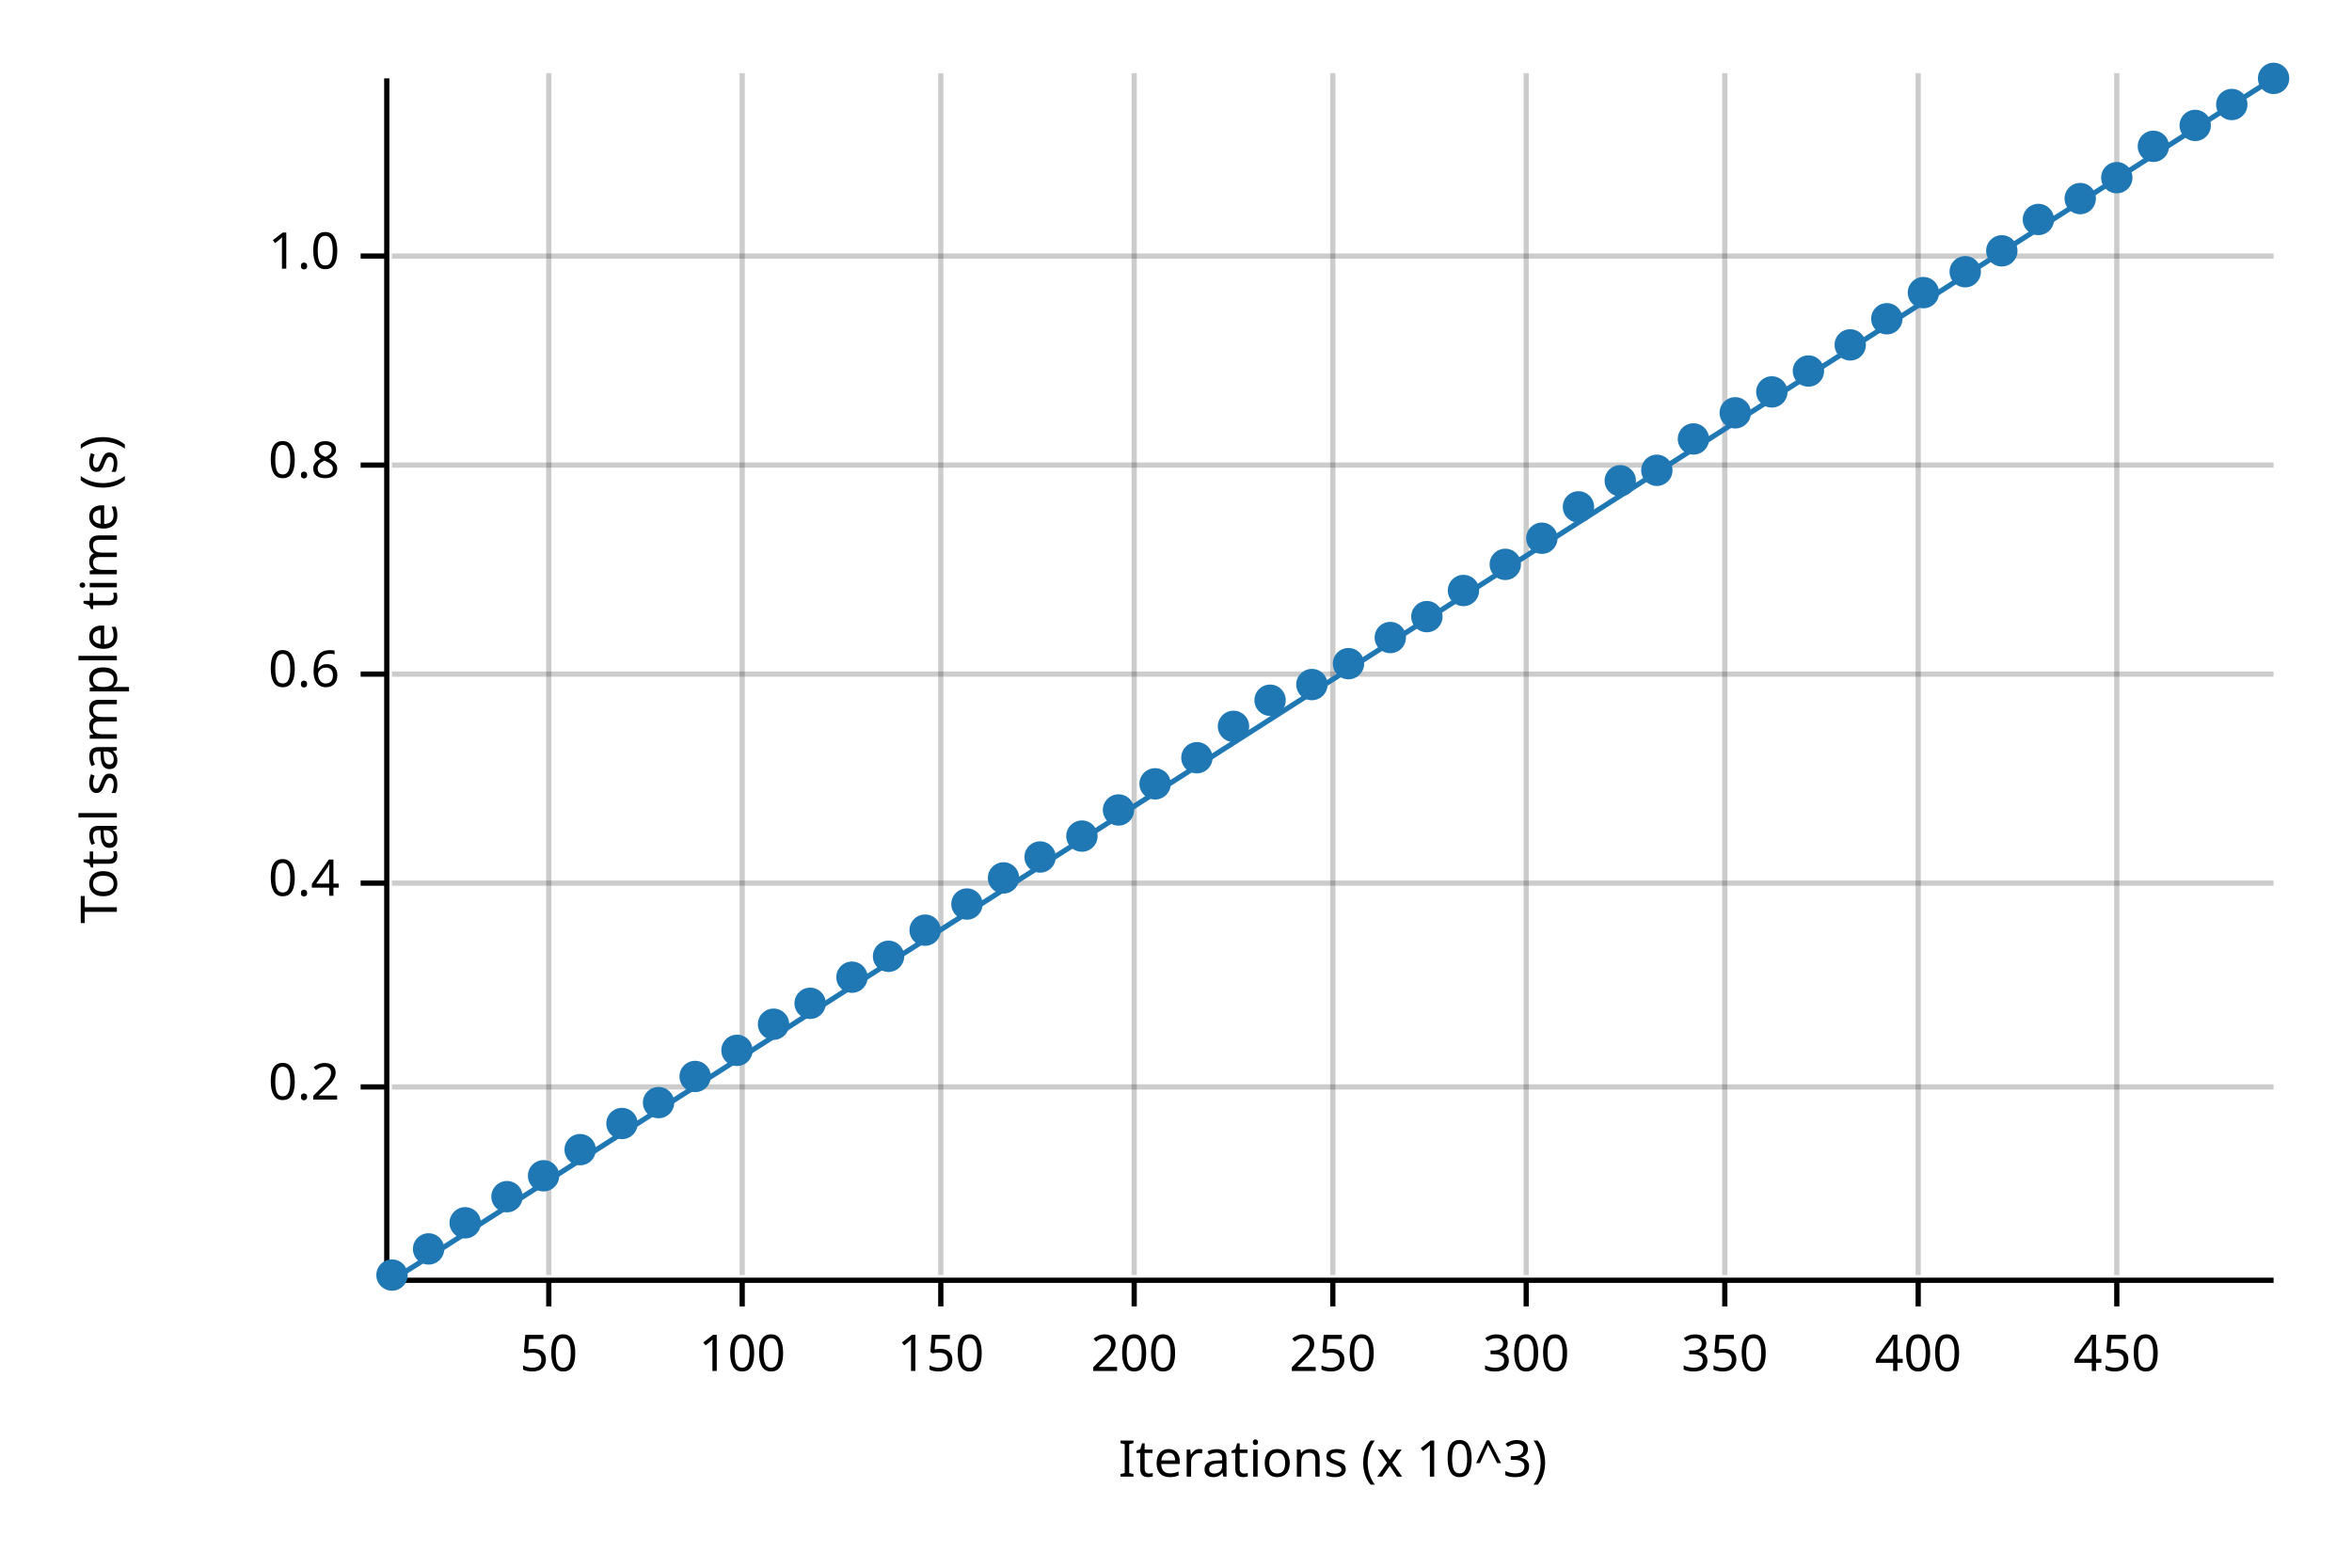
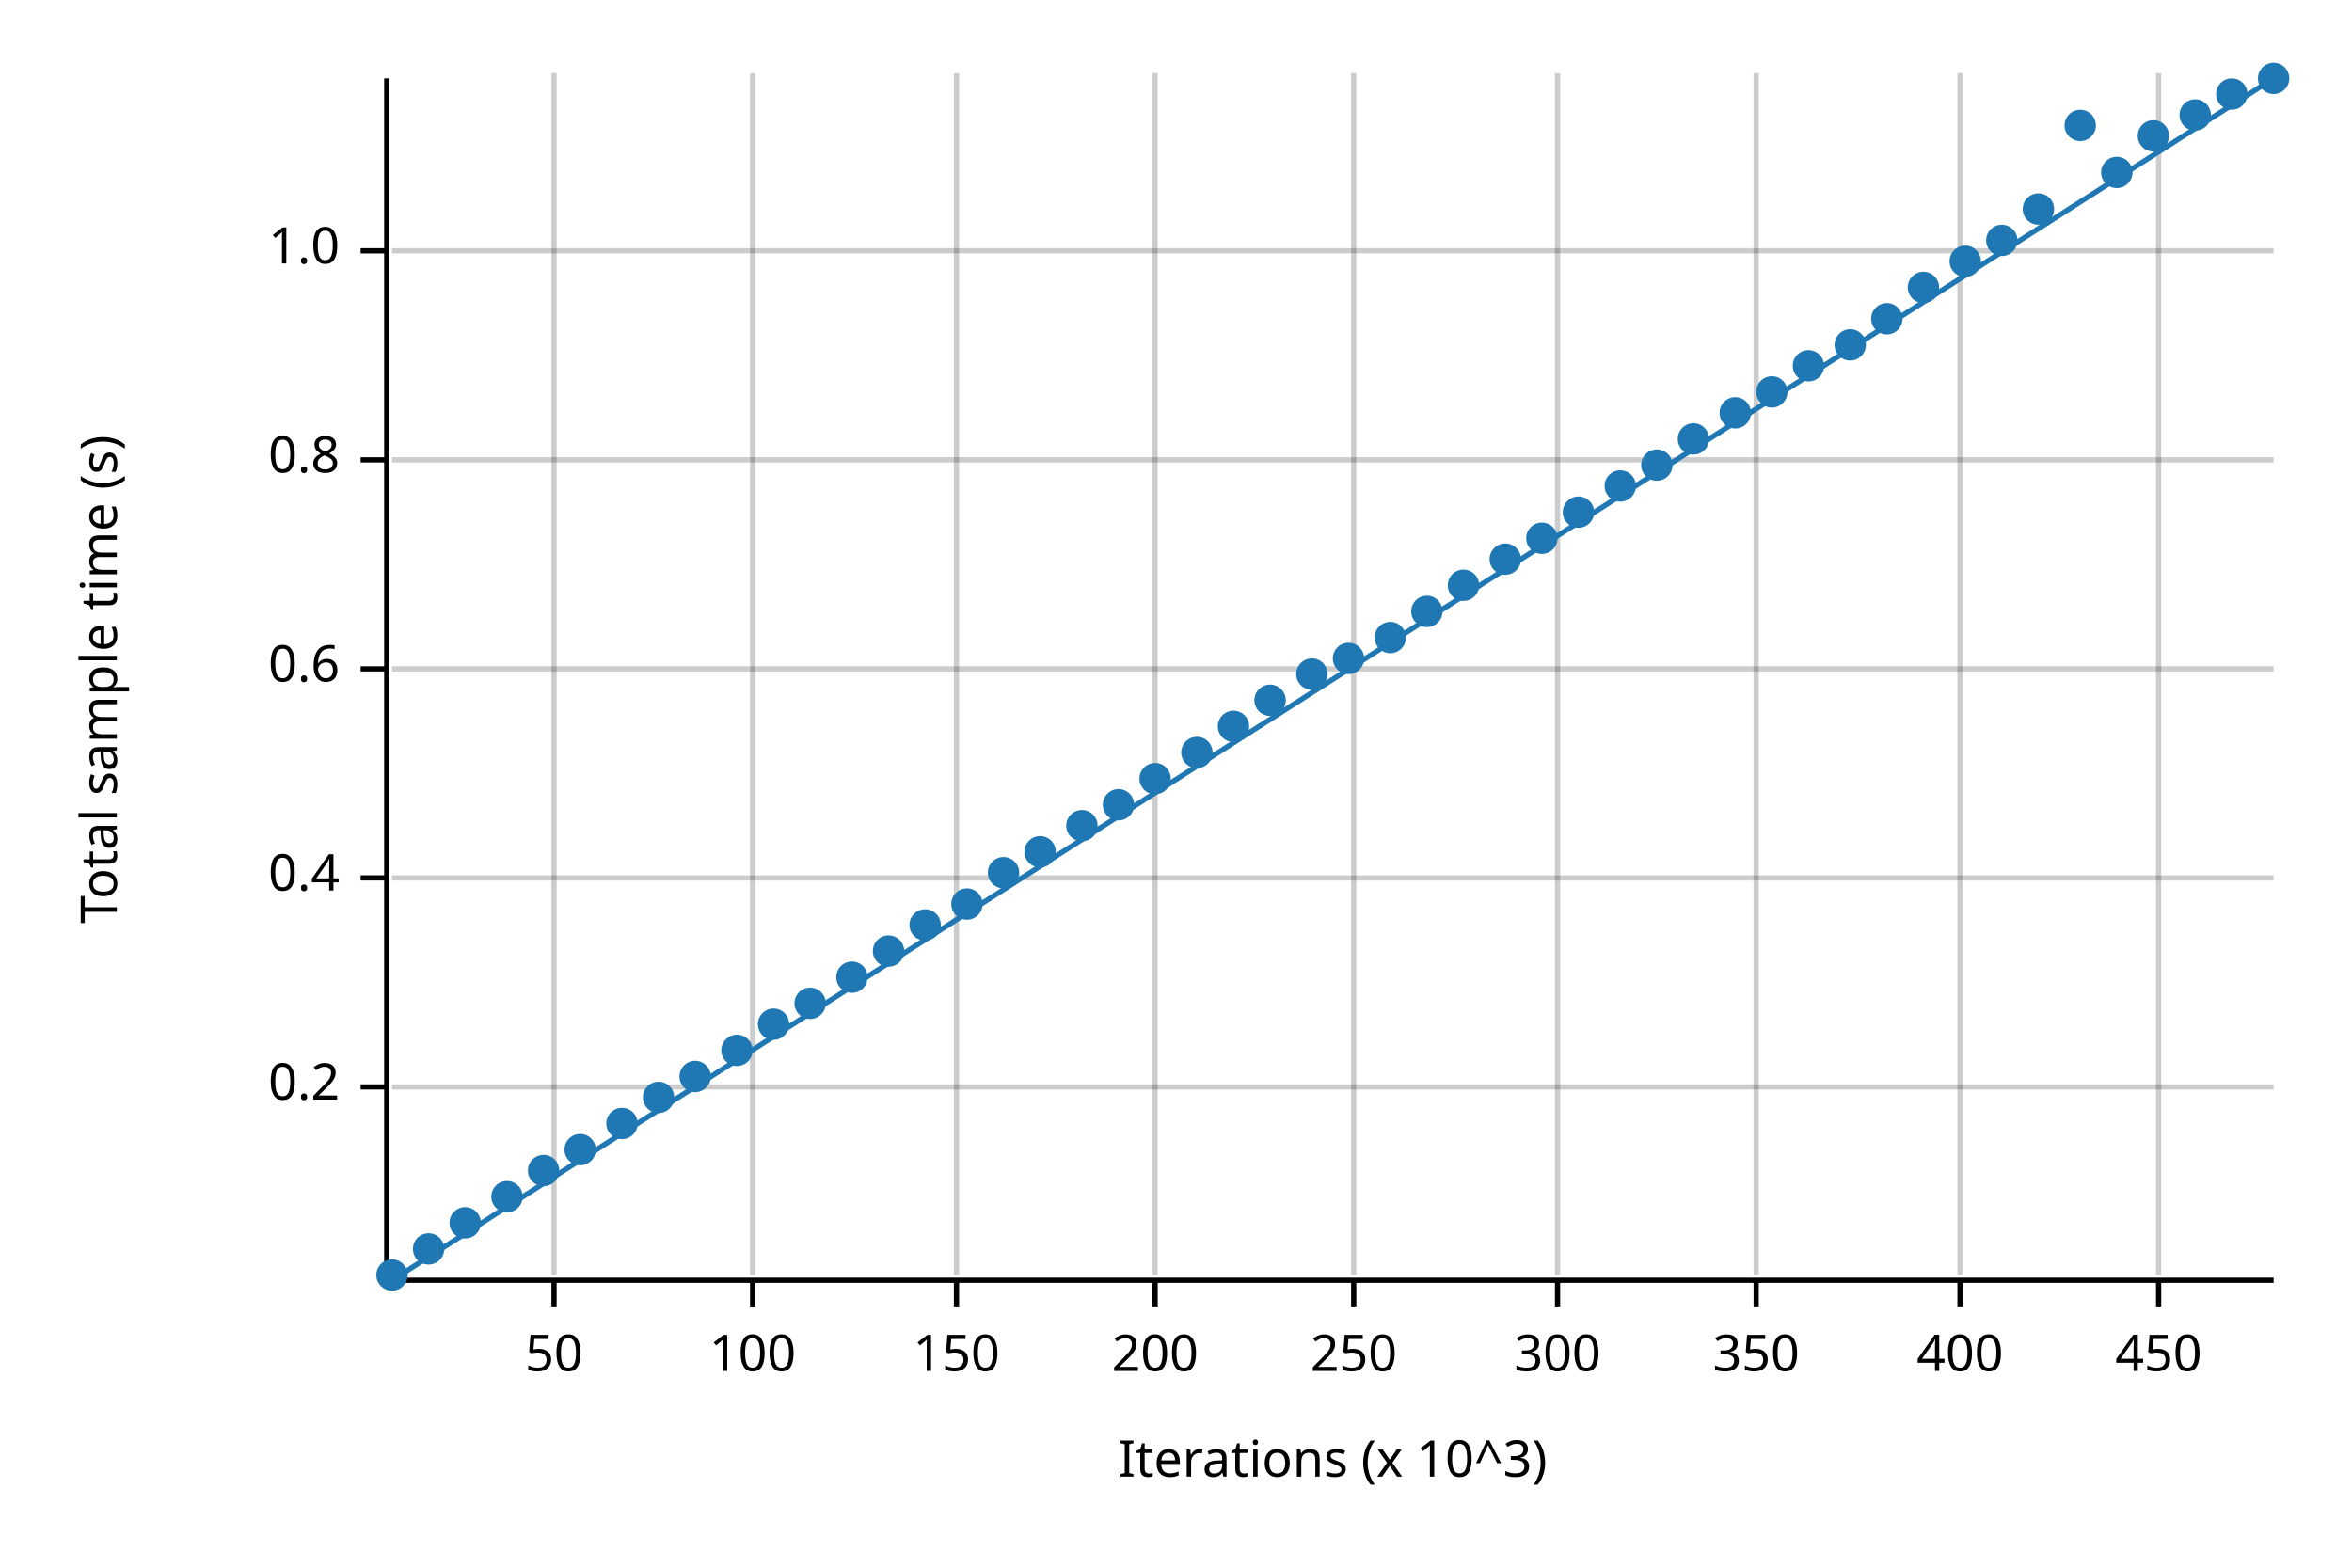
<svg xmlns="http://www.w3.org/2000/svg" width="450" height="300" viewBox="0 0 450 300">
  <text x="15" y="130" dy="0.76em" text-anchor="middle" font-family="sans-serif" font-size="9.677" opacity="1" fill="#000000" transform="rotate(270, 15, 130)">
Total sample time (s)
</text>
  <text x="255" y="285" dy="-0.5ex" text-anchor="middle" font-family="sans-serif" font-size="9.677" opacity="1" fill="#000000">
Iterations (x 10^3)
</text>
-   <line opacity="0.2" stroke="#000000" stroke-width="1" x1="105" y1="244" x2="105" y2="14" />
-   <line opacity="0.2" stroke="#000000" stroke-width="1" x1="142" y1="244" x2="142" y2="14" />
-   <line opacity="0.2" stroke="#000000" stroke-width="1" x1="180" y1="244" x2="180" y2="14" />
-   <line opacity="0.2" stroke="#000000" stroke-width="1" x1="217" y1="244" x2="217" y2="14" />
-   <line opacity="0.2" stroke="#000000" stroke-width="1" x1="255" y1="244" x2="255" y2="14" />
-   <line opacity="0.2" stroke="#000000" stroke-width="1" x1="292" y1="244" x2="292" y2="14" />
-   <line opacity="0.2" stroke="#000000" stroke-width="1" x1="330" y1="244" x2="330" y2="14" />
-   <line opacity="0.2" stroke="#000000" stroke-width="1" x1="367" y1="244" x2="367" y2="14" />
-   <line opacity="0.2" stroke="#000000" stroke-width="1" x1="405" y1="244" x2="405" y2="14" />
+   <line opacity="0.2" stroke="#000000" stroke-width="1" x1="106" y1="244" x2="106" y2="14" />
+   <line opacity="0.2" stroke="#000000" stroke-width="1" x1="144" y1="244" x2="144" y2="14" />
+   <line opacity="0.2" stroke="#000000" stroke-width="1" x1="183" y1="244" x2="183" y2="14" />
+   <line opacity="0.2" stroke="#000000" stroke-width="1" x1="221" y1="244" x2="221" y2="14" />
+   <line opacity="0.2" stroke="#000000" stroke-width="1" x1="259" y1="244" x2="259" y2="14" />
+   <line opacity="0.2" stroke="#000000" stroke-width="1" x1="298" y1="244" x2="298" y2="14" />
+   <line opacity="0.2" stroke="#000000" stroke-width="1" x1="336" y1="244" x2="336" y2="14" />
+   <line opacity="0.2" stroke="#000000" stroke-width="1" x1="375" y1="244" x2="375" y2="14" />
+   <line opacity="0.2" stroke="#000000" stroke-width="1" x1="413" y1="244" x2="413" y2="14" />
  <line opacity="0.2" stroke="#000000" stroke-width="1" x1="75" y1="208" x2="435" y2="208" />
-   <line opacity="0.2" stroke="#000000" stroke-width="1" x1="75" y1="169" x2="435" y2="169" />
-   <line opacity="0.2" stroke="#000000" stroke-width="1" x1="75" y1="129" x2="435" y2="129" />
-   <line opacity="0.2" stroke="#000000" stroke-width="1" x1="75" y1="89" x2="435" y2="89" />
-   <line opacity="0.2" stroke="#000000" stroke-width="1" x1="75" y1="49" x2="435" y2="49" />
+   <line opacity="0.2" stroke="#000000" stroke-width="1" x1="75" y1="168" x2="435" y2="168" />
+   <line opacity="0.2" stroke="#000000" stroke-width="1" x1="75" y1="128" x2="435" y2="128" />
+   <line opacity="0.2" stroke="#000000" stroke-width="1" x1="75" y1="88" x2="435" y2="88" />
+   <line opacity="0.2" stroke="#000000" stroke-width="1" x1="75" y1="48" x2="435" y2="48" />
  <polyline fill="none" opacity="1" stroke="#000000" stroke-width="1" points="74,15 74,245 " />
  <text x="65" y="208" dy="0.5ex" text-anchor="end" font-family="sans-serif" font-size="9.677" opacity="1" fill="#000000">
0.2
</text>
  <polyline fill="none" opacity="1" stroke="#000000" stroke-width="1" points="69,208 74,208 " />
-   <text x="65" y="169" dy="0.5ex" text-anchor="end" font-family="sans-serif" font-size="9.677" opacity="1" fill="#000000">
+   <text x="65" y="168" dy="0.5ex" text-anchor="end" font-family="sans-serif" font-size="9.677" opacity="1" fill="#000000">
0.4
</text>
-   <polyline fill="none" opacity="1" stroke="#000000" stroke-width="1" points="69,169 74,169 " />
-   <text x="65" y="129" dy="0.5ex" text-anchor="end" font-family="sans-serif" font-size="9.677" opacity="1" fill="#000000">
+   <polyline fill="none" opacity="1" stroke="#000000" stroke-width="1" points="69,168 74,168 " />
+   <text x="65" y="128" dy="0.5ex" text-anchor="end" font-family="sans-serif" font-size="9.677" opacity="1" fill="#000000">
0.6
</text>
-   <polyline fill="none" opacity="1" stroke="#000000" stroke-width="1" points="69,129 74,129 " />
-   <text x="65" y="89" dy="0.5ex" text-anchor="end" font-family="sans-serif" font-size="9.677" opacity="1" fill="#000000">
+   <polyline fill="none" opacity="1" stroke="#000000" stroke-width="1" points="69,128 74,128 " />
+   <text x="65" y="88" dy="0.5ex" text-anchor="end" font-family="sans-serif" font-size="9.677" opacity="1" fill="#000000">
0.8
</text>
-   <polyline fill="none" opacity="1" stroke="#000000" stroke-width="1" points="69,89 74,89 " />
-   <text x="65" y="49" dy="0.5ex" text-anchor="end" font-family="sans-serif" font-size="9.677" opacity="1" fill="#000000">
+   <polyline fill="none" opacity="1" stroke="#000000" stroke-width="1" points="69,88 74,88 " />
+   <text x="65" y="48" dy="0.5ex" text-anchor="end" font-family="sans-serif" font-size="9.677" opacity="1" fill="#000000">
1.0
</text>
-   <polyline fill="none" opacity="1" stroke="#000000" stroke-width="1" points="69,49 74,49 " />
+   <polyline fill="none" opacity="1" stroke="#000000" stroke-width="1" points="69,48 74,48 " />
  <polyline fill="none" opacity="1" stroke="#000000" stroke-width="1" points="75,245 435,245 " />
-   <text x="105" y="255" dy="0.76em" text-anchor="middle" font-family="sans-serif" font-size="9.677" opacity="1" fill="#000000">
+   <text x="106" y="255" dy="0.76em" text-anchor="middle" font-family="sans-serif" font-size="9.677" opacity="1" fill="#000000">
50
</text>
-   <polyline fill="none" opacity="1" stroke="#000000" stroke-width="1" points="105,245 105,250 " />
-   <text x="142" y="255" dy="0.76em" text-anchor="middle" font-family="sans-serif" font-size="9.677" opacity="1" fill="#000000">
+   <polyline fill="none" opacity="1" stroke="#000000" stroke-width="1" points="106,245 106,250 " />
+   <text x="144" y="255" dy="0.76em" text-anchor="middle" font-family="sans-serif" font-size="9.677" opacity="1" fill="#000000">
100
</text>
-   <polyline fill="none" opacity="1" stroke="#000000" stroke-width="1" points="142,245 142,250 " />
-   <text x="180" y="255" dy="0.76em" text-anchor="middle" font-family="sans-serif" font-size="9.677" opacity="1" fill="#000000">
+   <polyline fill="none" opacity="1" stroke="#000000" stroke-width="1" points="144,245 144,250 " />
+   <text x="183" y="255" dy="0.76em" text-anchor="middle" font-family="sans-serif" font-size="9.677" opacity="1" fill="#000000">
150
</text>
-   <polyline fill="none" opacity="1" stroke="#000000" stroke-width="1" points="180,245 180,250 " />
-   <text x="217" y="255" dy="0.76em" text-anchor="middle" font-family="sans-serif" font-size="9.677" opacity="1" fill="#000000">
+   <polyline fill="none" opacity="1" stroke="#000000" stroke-width="1" points="183,245 183,250 " />
+   <text x="221" y="255" dy="0.76em" text-anchor="middle" font-family="sans-serif" font-size="9.677" opacity="1" fill="#000000">
200
</text>
-   <polyline fill="none" opacity="1" stroke="#000000" stroke-width="1" points="217,245 217,250 " />
-   <text x="255" y="255" dy="0.76em" text-anchor="middle" font-family="sans-serif" font-size="9.677" opacity="1" fill="#000000">
+   <polyline fill="none" opacity="1" stroke="#000000" stroke-width="1" points="221,245 221,250 " />
+   <text x="259" y="255" dy="0.76em" text-anchor="middle" font-family="sans-serif" font-size="9.677" opacity="1" fill="#000000">
250
</text>
-   <polyline fill="none" opacity="1" stroke="#000000" stroke-width="1" points="255,245 255,250 " />
-   <text x="292" y="255" dy="0.76em" text-anchor="middle" font-family="sans-serif" font-size="9.677" opacity="1" fill="#000000">
+   <polyline fill="none" opacity="1" stroke="#000000" stroke-width="1" points="259,245 259,250 " />
+   <text x="298" y="255" dy="0.76em" text-anchor="middle" font-family="sans-serif" font-size="9.677" opacity="1" fill="#000000">
300
</text>
-   <polyline fill="none" opacity="1" stroke="#000000" stroke-width="1" points="292,245 292,250 " />
-   <text x="330" y="255" dy="0.76em" text-anchor="middle" font-family="sans-serif" font-size="9.677" opacity="1" fill="#000000">
+   <polyline fill="none" opacity="1" stroke="#000000" stroke-width="1" points="298,245 298,250 " />
+   <text x="336" y="255" dy="0.76em" text-anchor="middle" font-family="sans-serif" font-size="9.677" opacity="1" fill="#000000">
350
</text>
-   <polyline fill="none" opacity="1" stroke="#000000" stroke-width="1" points="330,245 330,250 " />
-   <text x="367" y="255" dy="0.76em" text-anchor="middle" font-family="sans-serif" font-size="9.677" opacity="1" fill="#000000">
+   <polyline fill="none" opacity="1" stroke="#000000" stroke-width="1" points="336,245 336,250 " />
+   <text x="375" y="255" dy="0.76em" text-anchor="middle" font-family="sans-serif" font-size="9.677" opacity="1" fill="#000000">
400
</text>
-   <polyline fill="none" opacity="1" stroke="#000000" stroke-width="1" points="367,245 367,250 " />
-   <text x="405" y="255" dy="0.76em" text-anchor="middle" font-family="sans-serif" font-size="9.677" opacity="1" fill="#000000">
+   <polyline fill="none" opacity="1" stroke="#000000" stroke-width="1" points="375,245 375,250 " />
+   <text x="413" y="255" dy="0.76em" text-anchor="middle" font-family="sans-serif" font-size="9.677" opacity="1" fill="#000000">
450
</text>
-   <polyline fill="none" opacity="1" stroke="#000000" stroke-width="1" points="405,245 405,250 " />
+   <polyline fill="none" opacity="1" stroke="#000000" stroke-width="1" points="413,245 413,250 " />
  <circle cx="75" cy="244" r="3" opacity="1" fill="#1F78B4" stroke="none" stroke-width="1" />
  <circle cx="82" cy="239" r="3" opacity="1" fill="#1F78B4" stroke="none" stroke-width="1" />
  <circle cx="89" cy="234" r="3" opacity="1" fill="#1F78B4" stroke="none" stroke-width="1" />
  <circle cx="97" cy="229" r="3" opacity="1" fill="#1F78B4" stroke="none" stroke-width="1" />
-   <circle cx="104" cy="225" r="3" opacity="1" fill="#1F78B4" stroke="none" stroke-width="1" />
+   <circle cx="104" cy="224" r="3" opacity="1" fill="#1F78B4" stroke="none" stroke-width="1" />
  <circle cx="111" cy="220" r="3" opacity="1" fill="#1F78B4" stroke="none" stroke-width="1" />
  <circle cx="119" cy="215" r="3" opacity="1" fill="#1F78B4" stroke="none" stroke-width="1" />
-   <circle cx="126" cy="211" r="3" opacity="1" fill="#1F78B4" stroke="none" stroke-width="1" />
+   <circle cx="126" cy="210" r="3" opacity="1" fill="#1F78B4" stroke="none" stroke-width="1" />
  <circle cx="133" cy="206" r="3" opacity="1" fill="#1F78B4" stroke="none" stroke-width="1" />
  <circle cx="141" cy="201" r="3" opacity="1" fill="#1F78B4" stroke="none" stroke-width="1" />
  <circle cx="148" cy="196" r="3" opacity="1" fill="#1F78B4" stroke="none" stroke-width="1" />
  <circle cx="155" cy="192" r="3" opacity="1" fill="#1F78B4" stroke="none" stroke-width="1" />
  <circle cx="163" cy="187" r="3" opacity="1" fill="#1F78B4" stroke="none" stroke-width="1" />
-   <circle cx="170" cy="183" r="3" opacity="1" fill="#1F78B4" stroke="none" stroke-width="1" />
-   <circle cx="177" cy="178" r="3" opacity="1" fill="#1F78B4" stroke="none" stroke-width="1" />
+   <circle cx="170" cy="182" r="3" opacity="1" fill="#1F78B4" stroke="none" stroke-width="1" />
+   <circle cx="177" cy="177" r="3" opacity="1" fill="#1F78B4" stroke="none" stroke-width="1" />
  <circle cx="185" cy="173" r="3" opacity="1" fill="#1F78B4" stroke="none" stroke-width="1" />
-   <circle cx="192" cy="168" r="3" opacity="1" fill="#1F78B4" stroke="none" stroke-width="1" />
-   <circle cx="199" cy="164" r="3" opacity="1" fill="#1F78B4" stroke="none" stroke-width="1" />
-   <circle cx="207" cy="160" r="3" opacity="1" fill="#1F78B4" stroke="none" stroke-width="1" />
-   <circle cx="214" cy="155" r="3" opacity="1" fill="#1F78B4" stroke="none" stroke-width="1" />
-   <circle cx="221" cy="150" r="3" opacity="1" fill="#1F78B4" stroke="none" stroke-width="1" />
-   <circle cx="229" cy="145" r="3" opacity="1" fill="#1F78B4" stroke="none" stroke-width="1" />
+   <circle cx="192" cy="167" r="3" opacity="1" fill="#1F78B4" stroke="none" stroke-width="1" />
+   <circle cx="199" cy="163" r="3" opacity="1" fill="#1F78B4" stroke="none" stroke-width="1" />
+   <circle cx="207" cy="158" r="3" opacity="1" fill="#1F78B4" stroke="none" stroke-width="1" />
+   <circle cx="214" cy="154" r="3" opacity="1" fill="#1F78B4" stroke="none" stroke-width="1" />
+   <circle cx="221" cy="149" r="3" opacity="1" fill="#1F78B4" stroke="none" stroke-width="1" />
+   <circle cx="229" cy="144" r="3" opacity="1" fill="#1F78B4" stroke="none" stroke-width="1" />
  <circle cx="236" cy="139" r="3" opacity="1" fill="#1F78B4" stroke="none" stroke-width="1" />
  <circle cx="243" cy="134" r="3" opacity="1" fill="#1F78B4" stroke="none" stroke-width="1" />
-   <circle cx="251" cy="131" r="3" opacity="1" fill="#1F78B4" stroke="none" stroke-width="1" />
-   <circle cx="258" cy="127" r="3" opacity="1" fill="#1F78B4" stroke="none" stroke-width="1" />
+   <circle cx="251" cy="129" r="3" opacity="1" fill="#1F78B4" stroke="none" stroke-width="1" />
+   <circle cx="258" cy="126" r="3" opacity="1" fill="#1F78B4" stroke="none" stroke-width="1" />
  <circle cx="266" cy="122" r="3" opacity="1" fill="#1F78B4" stroke="none" stroke-width="1" />
-   <circle cx="273" cy="118" r="3" opacity="1" fill="#1F78B4" stroke="none" stroke-width="1" />
-   <circle cx="280" cy="113" r="3" opacity="1" fill="#1F78B4" stroke="none" stroke-width="1" />
-   <circle cx="288" cy="108" r="3" opacity="1" fill="#1F78B4" stroke="none" stroke-width="1" />
+   <circle cx="273" cy="117" r="3" opacity="1" fill="#1F78B4" stroke="none" stroke-width="1" />
+   <circle cx="280" cy="112" r="3" opacity="1" fill="#1F78B4" stroke="none" stroke-width="1" />
+   <circle cx="288" cy="107" r="3" opacity="1" fill="#1F78B4" stroke="none" stroke-width="1" />
  <circle cx="295" cy="103" r="3" opacity="1" fill="#1F78B4" stroke="none" stroke-width="1" />
-   <circle cx="302" cy="97" r="3" opacity="1" fill="#1F78B4" stroke="none" stroke-width="1" />
-   <circle cx="310" cy="92" r="3" opacity="1" fill="#1F78B4" stroke="none" stroke-width="1" />
-   <circle cx="317" cy="90" r="3" opacity="1" fill="#1F78B4" stroke="none" stroke-width="1" />
+   <circle cx="302" cy="98" r="3" opacity="1" fill="#1F78B4" stroke="none" stroke-width="1" />
+   <circle cx="310" cy="93" r="3" opacity="1" fill="#1F78B4" stroke="none" stroke-width="1" />
+   <circle cx="317" cy="89" r="3" opacity="1" fill="#1F78B4" stroke="none" stroke-width="1" />
  <circle cx="324" cy="84" r="3" opacity="1" fill="#1F78B4" stroke="none" stroke-width="1" />
  <circle cx="332" cy="79" r="3" opacity="1" fill="#1F78B4" stroke="none" stroke-width="1" />
  <circle cx="339" cy="75" r="3" opacity="1" fill="#1F78B4" stroke="none" stroke-width="1" />
-   <circle cx="346" cy="71" r="3" opacity="1" fill="#1F78B4" stroke="none" stroke-width="1" />
+   <circle cx="346" cy="70" r="3" opacity="1" fill="#1F78B4" stroke="none" stroke-width="1" />
  <circle cx="354" cy="66" r="3" opacity="1" fill="#1F78B4" stroke="none" stroke-width="1" />
  <circle cx="361" cy="61" r="3" opacity="1" fill="#1F78B4" stroke="none" stroke-width="1" />
-   <circle cx="368" cy="56" r="3" opacity="1" fill="#1F78B4" stroke="none" stroke-width="1" />
-   <circle cx="376" cy="52" r="3" opacity="1" fill="#1F78B4" stroke="none" stroke-width="1" />
-   <circle cx="383" cy="48" r="3" opacity="1" fill="#1F78B4" stroke="none" stroke-width="1" />
-   <circle cx="390" cy="42" r="3" opacity="1" fill="#1F78B4" stroke="none" stroke-width="1" />
-   <circle cx="398" cy="38" r="3" opacity="1" fill="#1F78B4" stroke="none" stroke-width="1" />
-   <circle cx="405" cy="34" r="3" opacity="1" fill="#1F78B4" stroke="none" stroke-width="1" />
-   <circle cx="412" cy="28" r="3" opacity="1" fill="#1F78B4" stroke="none" stroke-width="1" />
-   <circle cx="420" cy="24" r="3" opacity="1" fill="#1F78B4" stroke="none" stroke-width="1" />
-   <circle cx="427" cy="20" r="3" opacity="1" fill="#1F78B4" stroke="none" stroke-width="1" />
+   <circle cx="368" cy="55" r="3" opacity="1" fill="#1F78B4" stroke="none" stroke-width="1" />
+   <circle cx="376" cy="50" r="3" opacity="1" fill="#1F78B4" stroke="none" stroke-width="1" />
+   <circle cx="383" cy="46" r="3" opacity="1" fill="#1F78B4" stroke="none" stroke-width="1" />
+   <circle cx="390" cy="40" r="3" opacity="1" fill="#1F78B4" stroke="none" stroke-width="1" />
+   <circle cx="398" cy="24" r="3" opacity="1" fill="#1F78B4" stroke="none" stroke-width="1" />
+   <circle cx="405" cy="33" r="3" opacity="1" fill="#1F78B4" stroke="none" stroke-width="1" />
+   <circle cx="412" cy="26" r="3" opacity="1" fill="#1F78B4" stroke="none" stroke-width="1" />
+   <circle cx="420" cy="22" r="3" opacity="1" fill="#1F78B4" stroke="none" stroke-width="1" />
+   <circle cx="427" cy="18" r="3" opacity="1" fill="#1F78B4" stroke="none" stroke-width="1" />
  <circle cx="435" cy="15" r="3" opacity="1" fill="#1F78B4" stroke="none" stroke-width="1" />
  <polyline fill="none" opacity="1" stroke="#1F78B4" stroke-width="1" points="75,245 435,15 " />
  <polygon opacity="0.25" fill="#1F78B4" points="75,245 435,15 435,15 " />
</svg>
